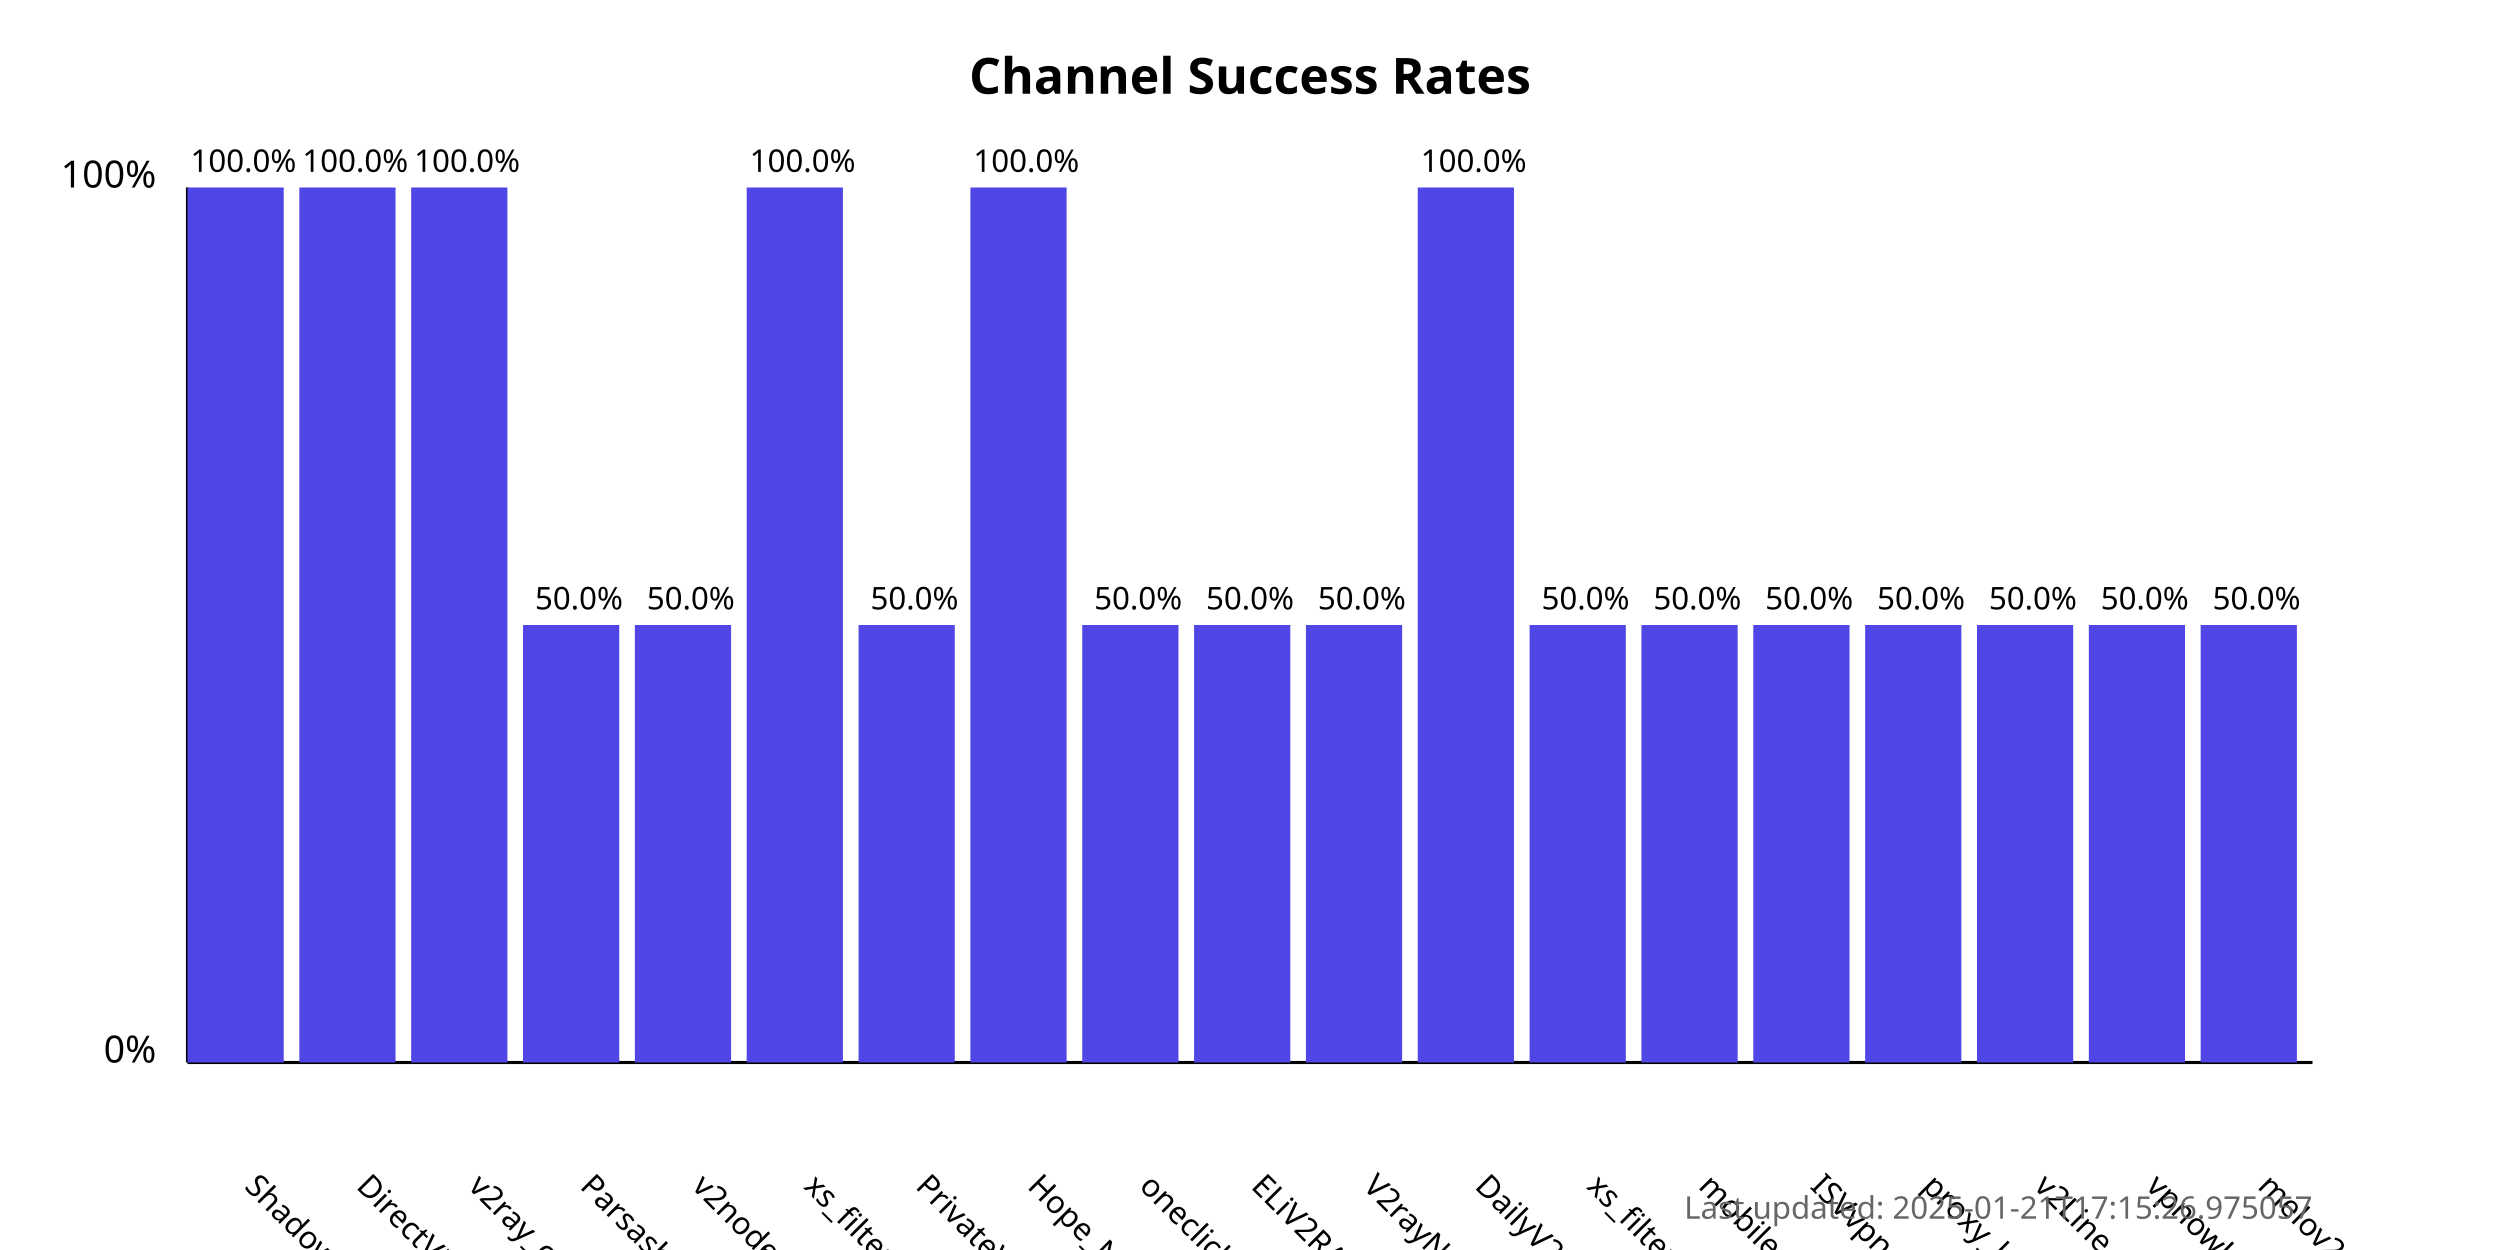
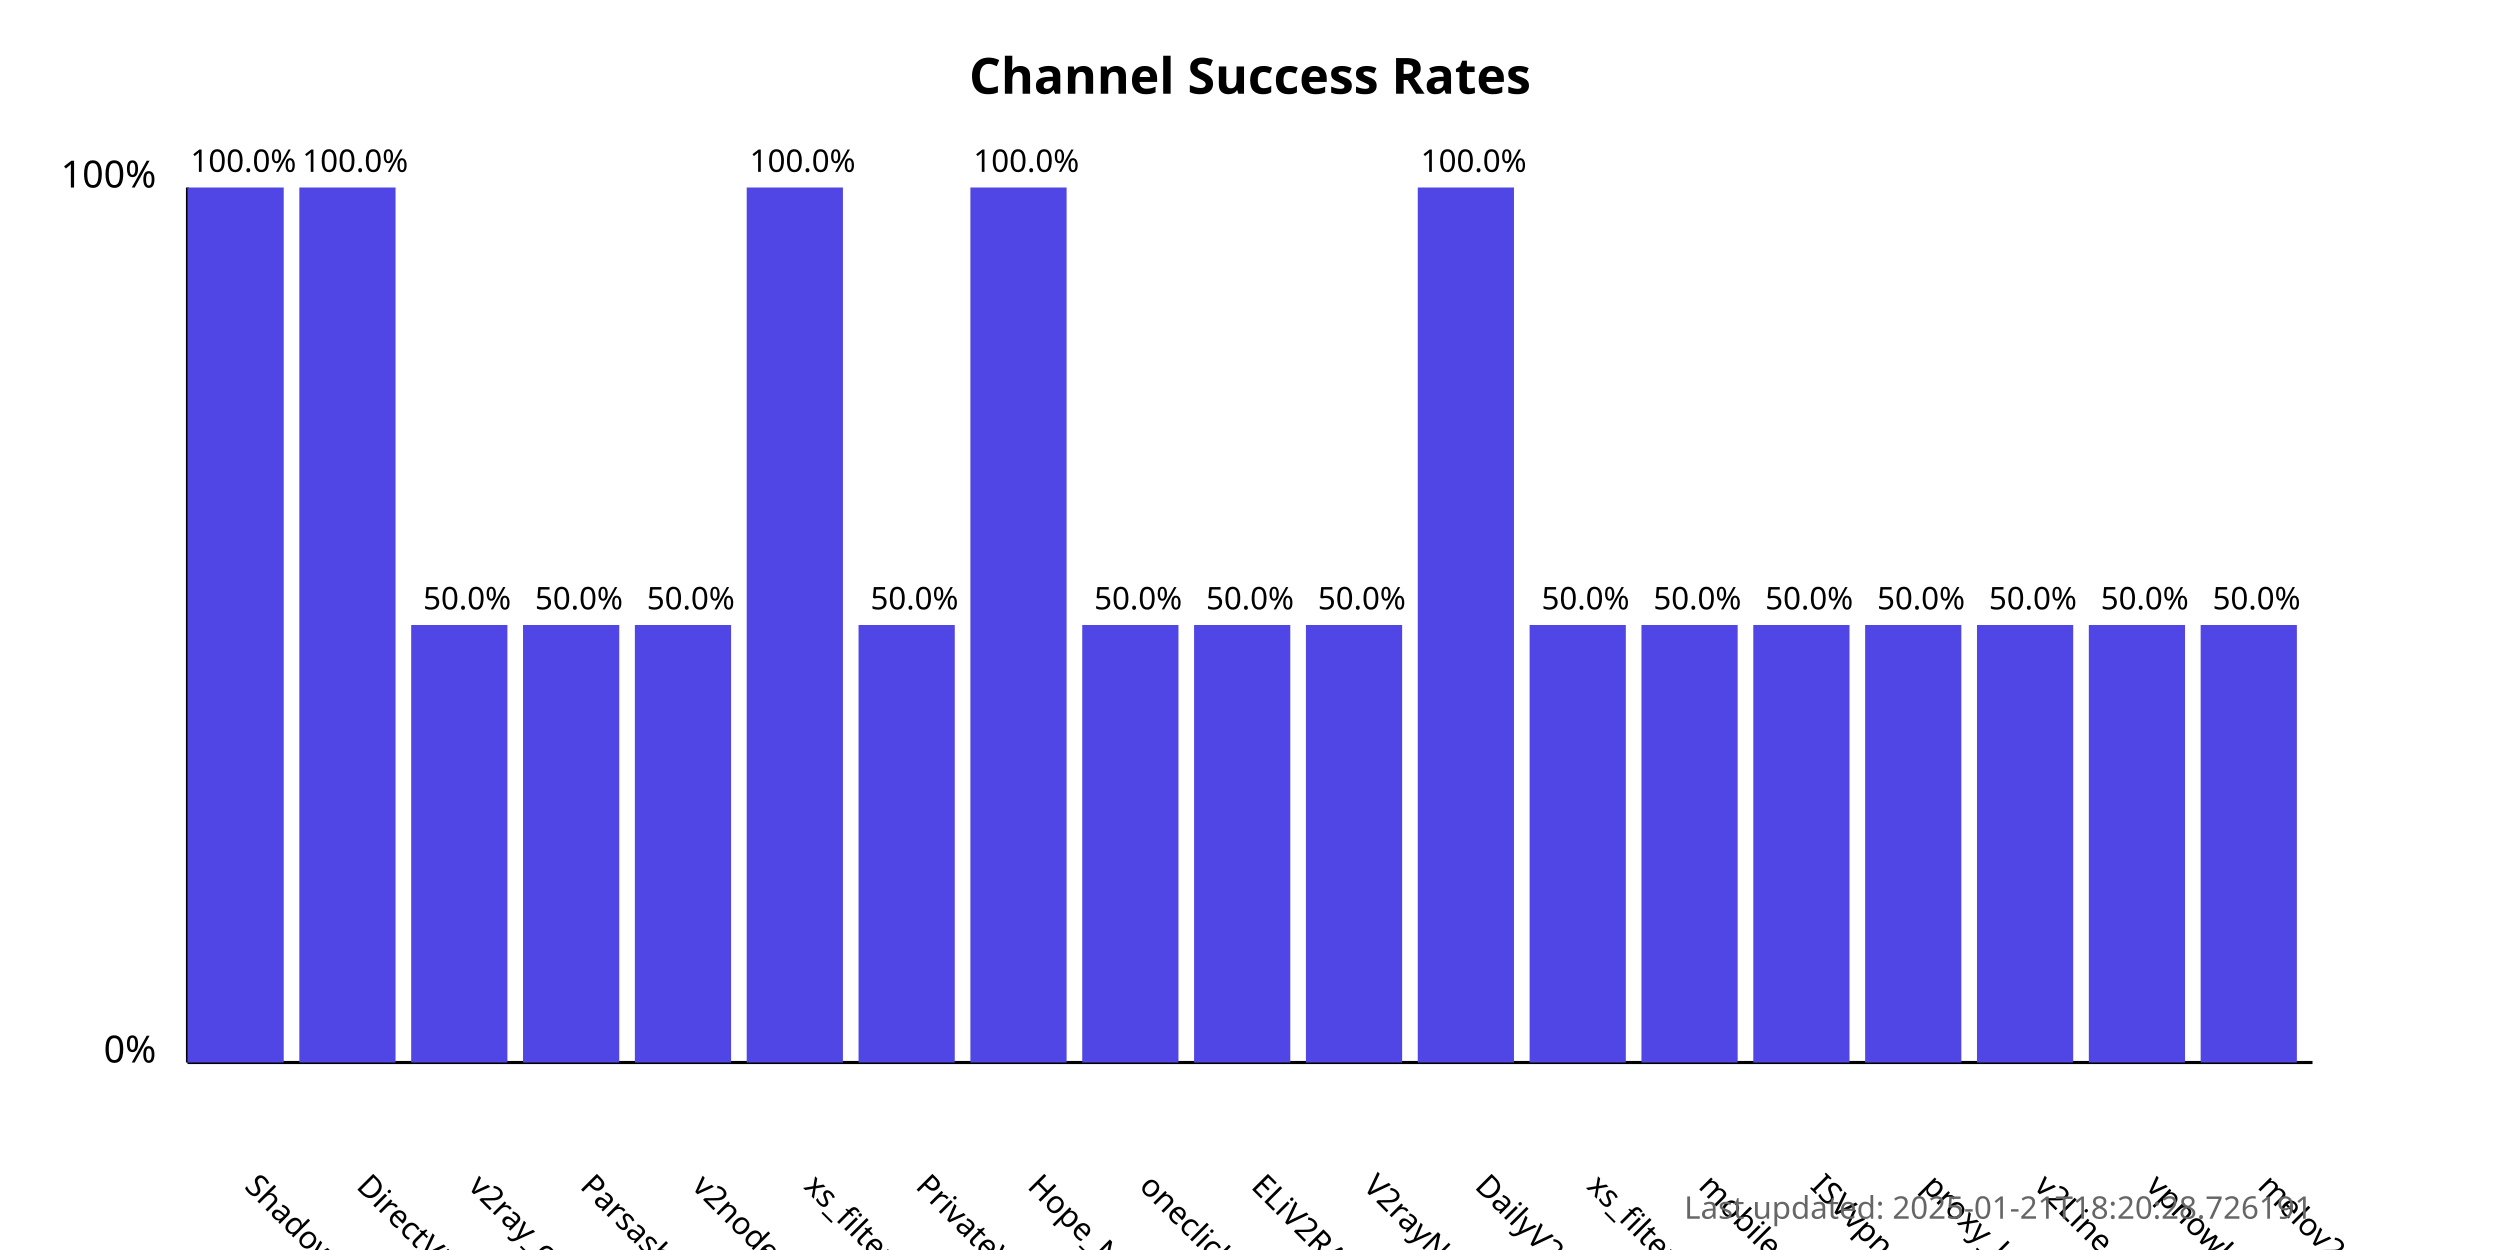
<svg xmlns="http://www.w3.org/2000/svg" width="800" height="400">
  <style>
            .chart-title { font: bold 16px sans-serif; }
            .axis-label { font: 12px sans-serif; }
            .tick-label { font: 10px sans-serif; }
            .bar { fill: #4f46e5; }
            .bar:hover { fill: #6366f1; }
            .timestamp { font: 10px sans-serif; fill: #666; }
        </style>
  <text x="400.0" y="30" text-anchor="middle" class="chart-title">
            Channel Success Rates
        </text>
  <line x1="60" y1="340" x2="60" y2="60" stroke="black" stroke-width="1" />
  <line x1="60" y1="340" x2="740" y2="340" stroke="black" stroke-width="1" />
  <text x="50" y="340" text-anchor="end" class="axis-label">0%</text>
  <text x="50" y="60" text-anchor="end" class="axis-label">100%</text>
  <g>
    <rect x="60" y="60.0" width="30.789" height="280.0" class="bar" />
    <text x="77.895" y="380" transform="rotate(45, 77.89474, 380)" text-anchor="start" class="tick-label">
                ShadowProxy66
            </text>
    <text x="77.895" y="55.0" text-anchor="middle" class="tick-label">
                100.0%
            </text>
  </g>
  <g>
    <rect x="95.789" y="60.0" width="30.789" height="280.0" class="bar" />
    <text x="113.684" y="380" transform="rotate(45, 113.6842, 380)" text-anchor="start" class="tick-label">
                DirectVPN
            </text>
    <text x="113.684" y="55.0" text-anchor="middle" class="tick-label">
                100.0%
            </text>
  </g>
  <g>
-     <rect x="131.579" y="60.0" width="30.789" height="280.0" class="bar" />
+     <rect x="131.579" y="200.0" width="30.789" height="140.0" class="bar" />
    <text x="149.474" y="380" transform="rotate(45, 149.4737, 380)" text-anchor="start" class="tick-label">
                v2ray_configs_pool
            </text>
-     <text x="149.474" y="55.0" text-anchor="middle" class="tick-label">
-                 100.0%
+     <text x="149.474" y="195.0" text-anchor="middle" class="tick-label">
+                 50.0%
            </text>
  </g>
  <g>
    <rect x="167.368" y="200.0" width="30.789" height="140.0" class="bar" />
    <text x="185.263" y="380" transform="rotate(45, 185.2632, 380)" text-anchor="start" class="tick-label">
                Parsashonam
            </text>
    <text x="185.263" y="195.0" text-anchor="middle" class="tick-label">
                50.0%
            </text>
  </g>
  <g>
    <rect x="203.158" y="200.0" width="30.789" height="140.0" class="bar" />
    <text x="221.053" y="380" transform="rotate(45, 221.0526, 380)" text-anchor="start" class="tick-label">
                v2nodes
            </text>
    <text x="221.053" y="195.0" text-anchor="middle" class="tick-label">
                50.0%
            </text>
  </g>
  <g>
    <rect x="238.947" y="60.0" width="30.789" height="280.0" class="bar" />
    <text x="256.842" y="380" transform="rotate(45, 256.8421, 380)" text-anchor="start" class="tick-label">
                xs_filternet
            </text>
    <text x="256.842" y="55.0" text-anchor="middle" class="tick-label">
                100.0%
            </text>
  </g>
  <g>
    <rect x="274.737" y="200.0" width="30.789" height="140.0" class="bar" />
    <text x="292.632" y="380" transform="rotate(45, 292.6316, 380)" text-anchor="start" class="tick-label">
                PrivateVPNs
            </text>
    <text x="292.632" y="195.0" text-anchor="middle" class="tick-label">
                50.0%
            </text>
  </g>
  <g>
    <rect x="310.526" y="60.0" width="30.789" height="280.0" class="bar" />
    <text x="328.421" y="380" transform="rotate(45, 328.4211, 380)" text-anchor="start" class="tick-label">
                Hope_Net
            </text>
    <text x="328.421" y="55.0" text-anchor="middle" class="tick-label">
                100.0%
            </text>
  </g>
  <g>
    <rect x="346.316" y="200.0" width="30.789" height="140.0" class="bar" />
    <text x="364.211" y="380" transform="rotate(45, 364.2105, 380)" text-anchor="start" class="tick-label">
                oneclickvpnkeys
            </text>
    <text x="364.211" y="195.0" text-anchor="middle" class="tick-label">
                50.0%
            </text>
  </g>
  <g>
    <rect x="382.105" y="200.0" width="30.789" height="140.0" class="bar" />
    <text x="400" y="380" transform="rotate(45, 400, 380)" text-anchor="start" class="tick-label">
                ELiV2RAY
            </text>
    <text x="400" y="195.0" text-anchor="middle" class="tick-label">
                50.0%
            </text>
  </g>
  <g>
    <rect x="417.895" y="200.0" width="30.789" height="140.0" class="bar" />
    <text x="435.789" y="380" transform="rotate(45, 435.7895, 380)" text-anchor="start" class="tick-label">
                V2rayNGX
            </text>
    <text x="435.789" y="195.0" text-anchor="middle" class="tick-label">
                50.0%
            </text>
  </g>
  <g>
    <rect x="453.684" y="60.0" width="30.789" height="280.0" class="bar" />
    <text x="471.579" y="380" transform="rotate(45, 471.5789, 380)" text-anchor="start" class="tick-label">
                DailyV2RY
            </text>
    <text x="471.579" y="55.0" text-anchor="middle" class="tick-label">
                100.0%
            </text>
  </g>
  <g>
    <rect x="489.474" y="200.0" width="30.789" height="140.0" class="bar" />
    <text x="507.368" y="380" transform="rotate(45, 507.3684, 380)" text-anchor="start" class="tick-label">
                xs_filternet
            </text>
    <text x="507.368" y="195.0" text-anchor="middle" class="tick-label">
                50.0%
            </text>
  </g>
  <g>
    <rect x="525.263" y="200.0" width="30.789" height="140.0" class="bar" />
    <text x="543.158" y="380" transform="rotate(45, 543.1579, 380)" text-anchor="start" class="tick-label">
                mobilesignal
            </text>
    <text x="543.158" y="195.0" text-anchor="middle" class="tick-label">
                50.0%
            </text>
  </g>
  <g>
    <rect x="561.053" y="200.0" width="30.789" height="140.0" class="bar" />
    <text x="578.947" y="380" transform="rotate(45, 578.9474, 380)" text-anchor="start" class="tick-label">
                ISVvpn
            </text>
    <text x="578.947" y="195.0" text-anchor="middle" class="tick-label">
                50.0%
            </text>
  </g>
  <g>
    <rect x="596.842" y="200.0" width="30.789" height="140.0" class="bar" />
    <text x="614.737" y="380" transform="rotate(45, 614.7368, 380)" text-anchor="start" class="tick-label">
                proxy_kafee
            </text>
    <text x="614.737" y="195.0" text-anchor="middle" class="tick-label">
                50.0%
            </text>
  </g>
  <g>
    <rect x="632.632" y="200.0" width="30.789" height="140.0" class="bar" />
    <text x="650.526" y="380" transform="rotate(45, 650.5263, 380)" text-anchor="start" class="tick-label">
                v2Line
            </text>
    <text x="650.526" y="195.0" text-anchor="middle" class="tick-label">
                50.0%
            </text>
  </g>
  <g>
    <rect x="668.421" y="200.0" width="30.789" height="140.0" class="bar" />
    <text x="686.316" y="380" transform="rotate(45, 686.3158, 380)" text-anchor="start" class="tick-label">
                vpnowl
            </text>
    <text x="686.316" y="195.0" text-anchor="middle" class="tick-label">
                50.0%
            </text>
  </g>
  <g>
    <rect x="704.211" y="200.0" width="30.789" height="140.0" class="bar" />
    <text x="722.105" y="380" transform="rotate(45, 722.1053, 380)" text-anchor="start" class="tick-label">
                melov2ray
            </text>
    <text x="722.105" y="195.0" text-anchor="middle" class="tick-label">
                50.0%
            </text>
  </g>
  <text x="740" y="390" text-anchor="end" class="timestamp">
-             Last updated: 2025-01-21T17:15:26.975057
+             Last updated: 2025-01-21T18:20:28.726191
        </text>
</svg>
